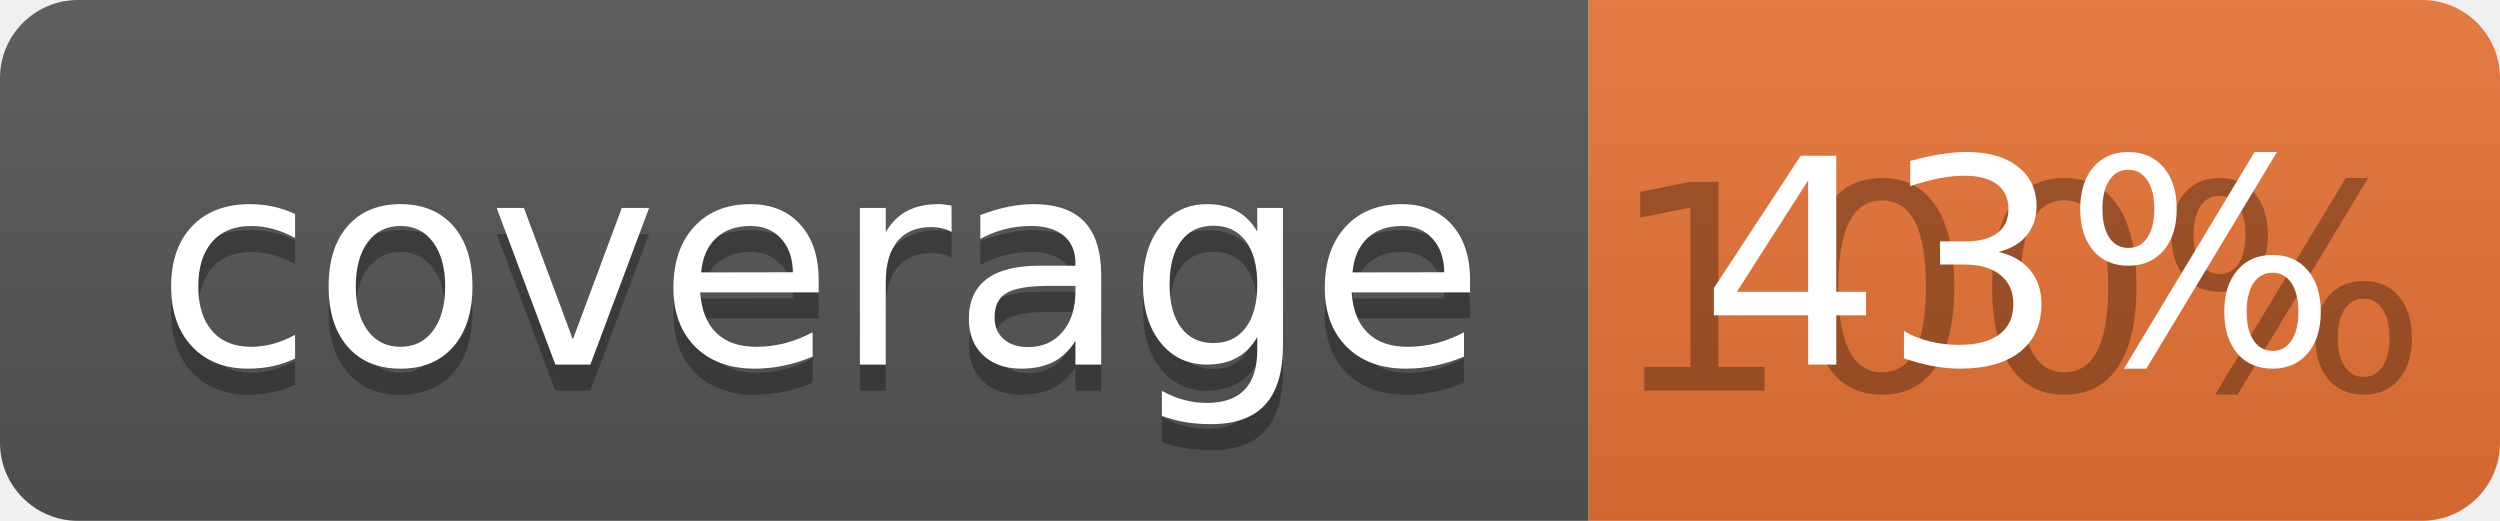
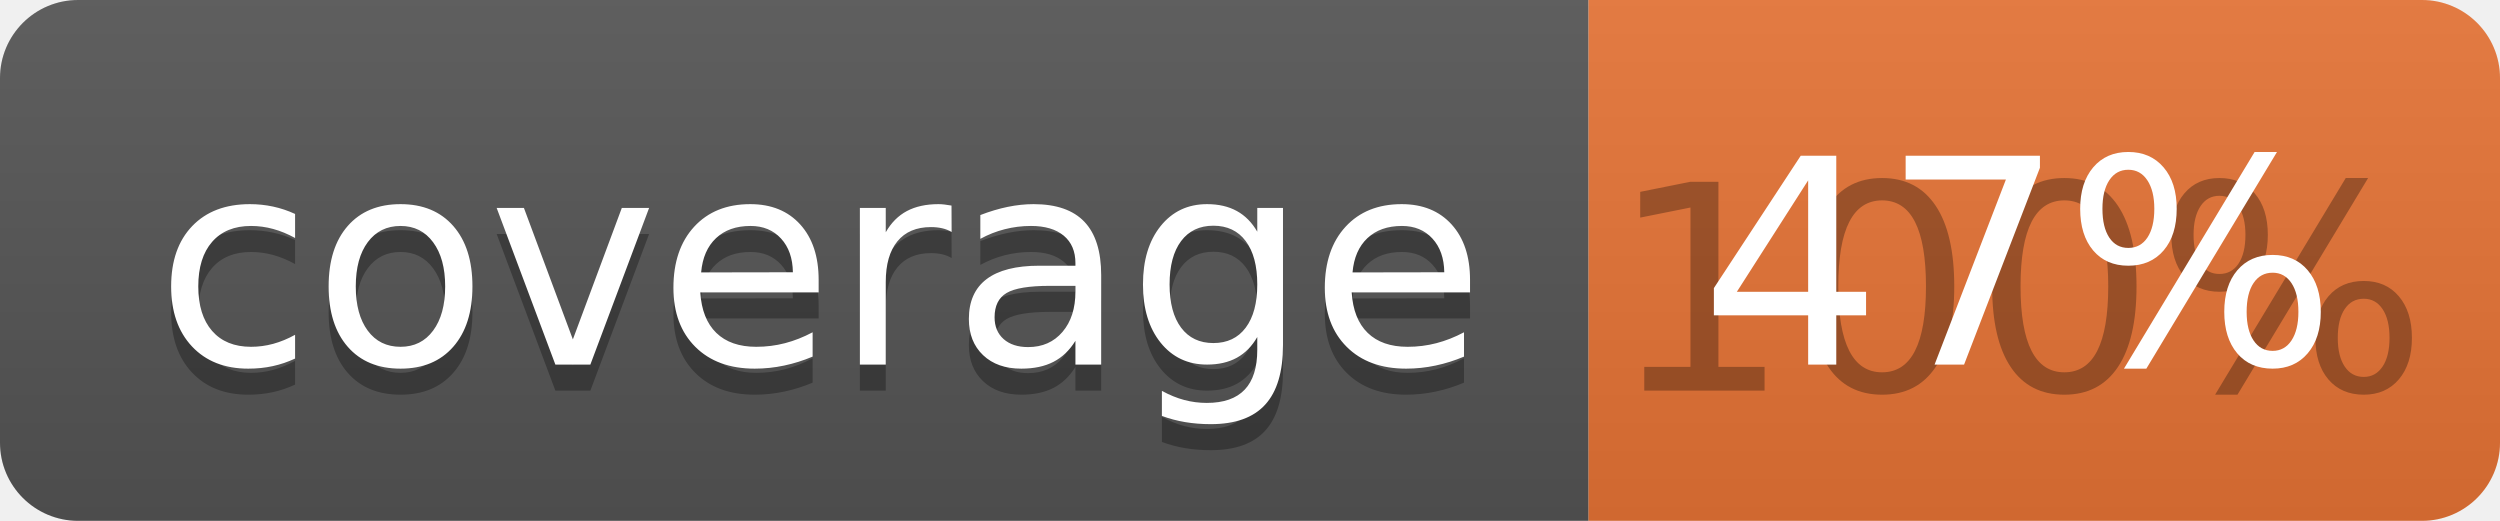
<svg xmlns="http://www.w3.org/2000/svg" width="96" height="20">
  <linearGradient id="b" x2="0" y2="100%">
    <stop offset="0" stop-color="#bbb" stop-opacity=".1" />
    <stop offset="1" stop-opacity=".1" />
  </linearGradient>
  <clipPath id="a">
    <rect width="96" height="20" rx="3" fill="#fff" />
  </clipPath>
  <g clip-path="url(#a)">
    <path fill="#555" d="M0 0h61v20H0z" />
    <path fill="#E87435" d="M61 0h35v20H61z" />
    <path fill="url(#b)" d="M0 0h96v20H0z" />
  </g>
  <g fill="#fff" text-anchor="middle" font-family="DejaVu Sans,Verdana,Geneva,sans-serif" font-size="110">
    <text x="315" y="150" fill="#010101" fill-opacity=".3" transform="scale(.1)" textLength="510">coverage</text>
    <text x="315" y="140" transform="scale(.1)" textLength="510">coverage</text>
    <text x="775" y="150" fill="#010101" fill-opacity=".3" transform="scale(.1)" textLength="250">100%</text>
-     <text x="775" y="140" transform="scale(.1)" textLength="250">43%</text>
+     <text x="775" y="140" transform="scale(.1)" textLength="250">47%</text>
  </g>
</svg>
